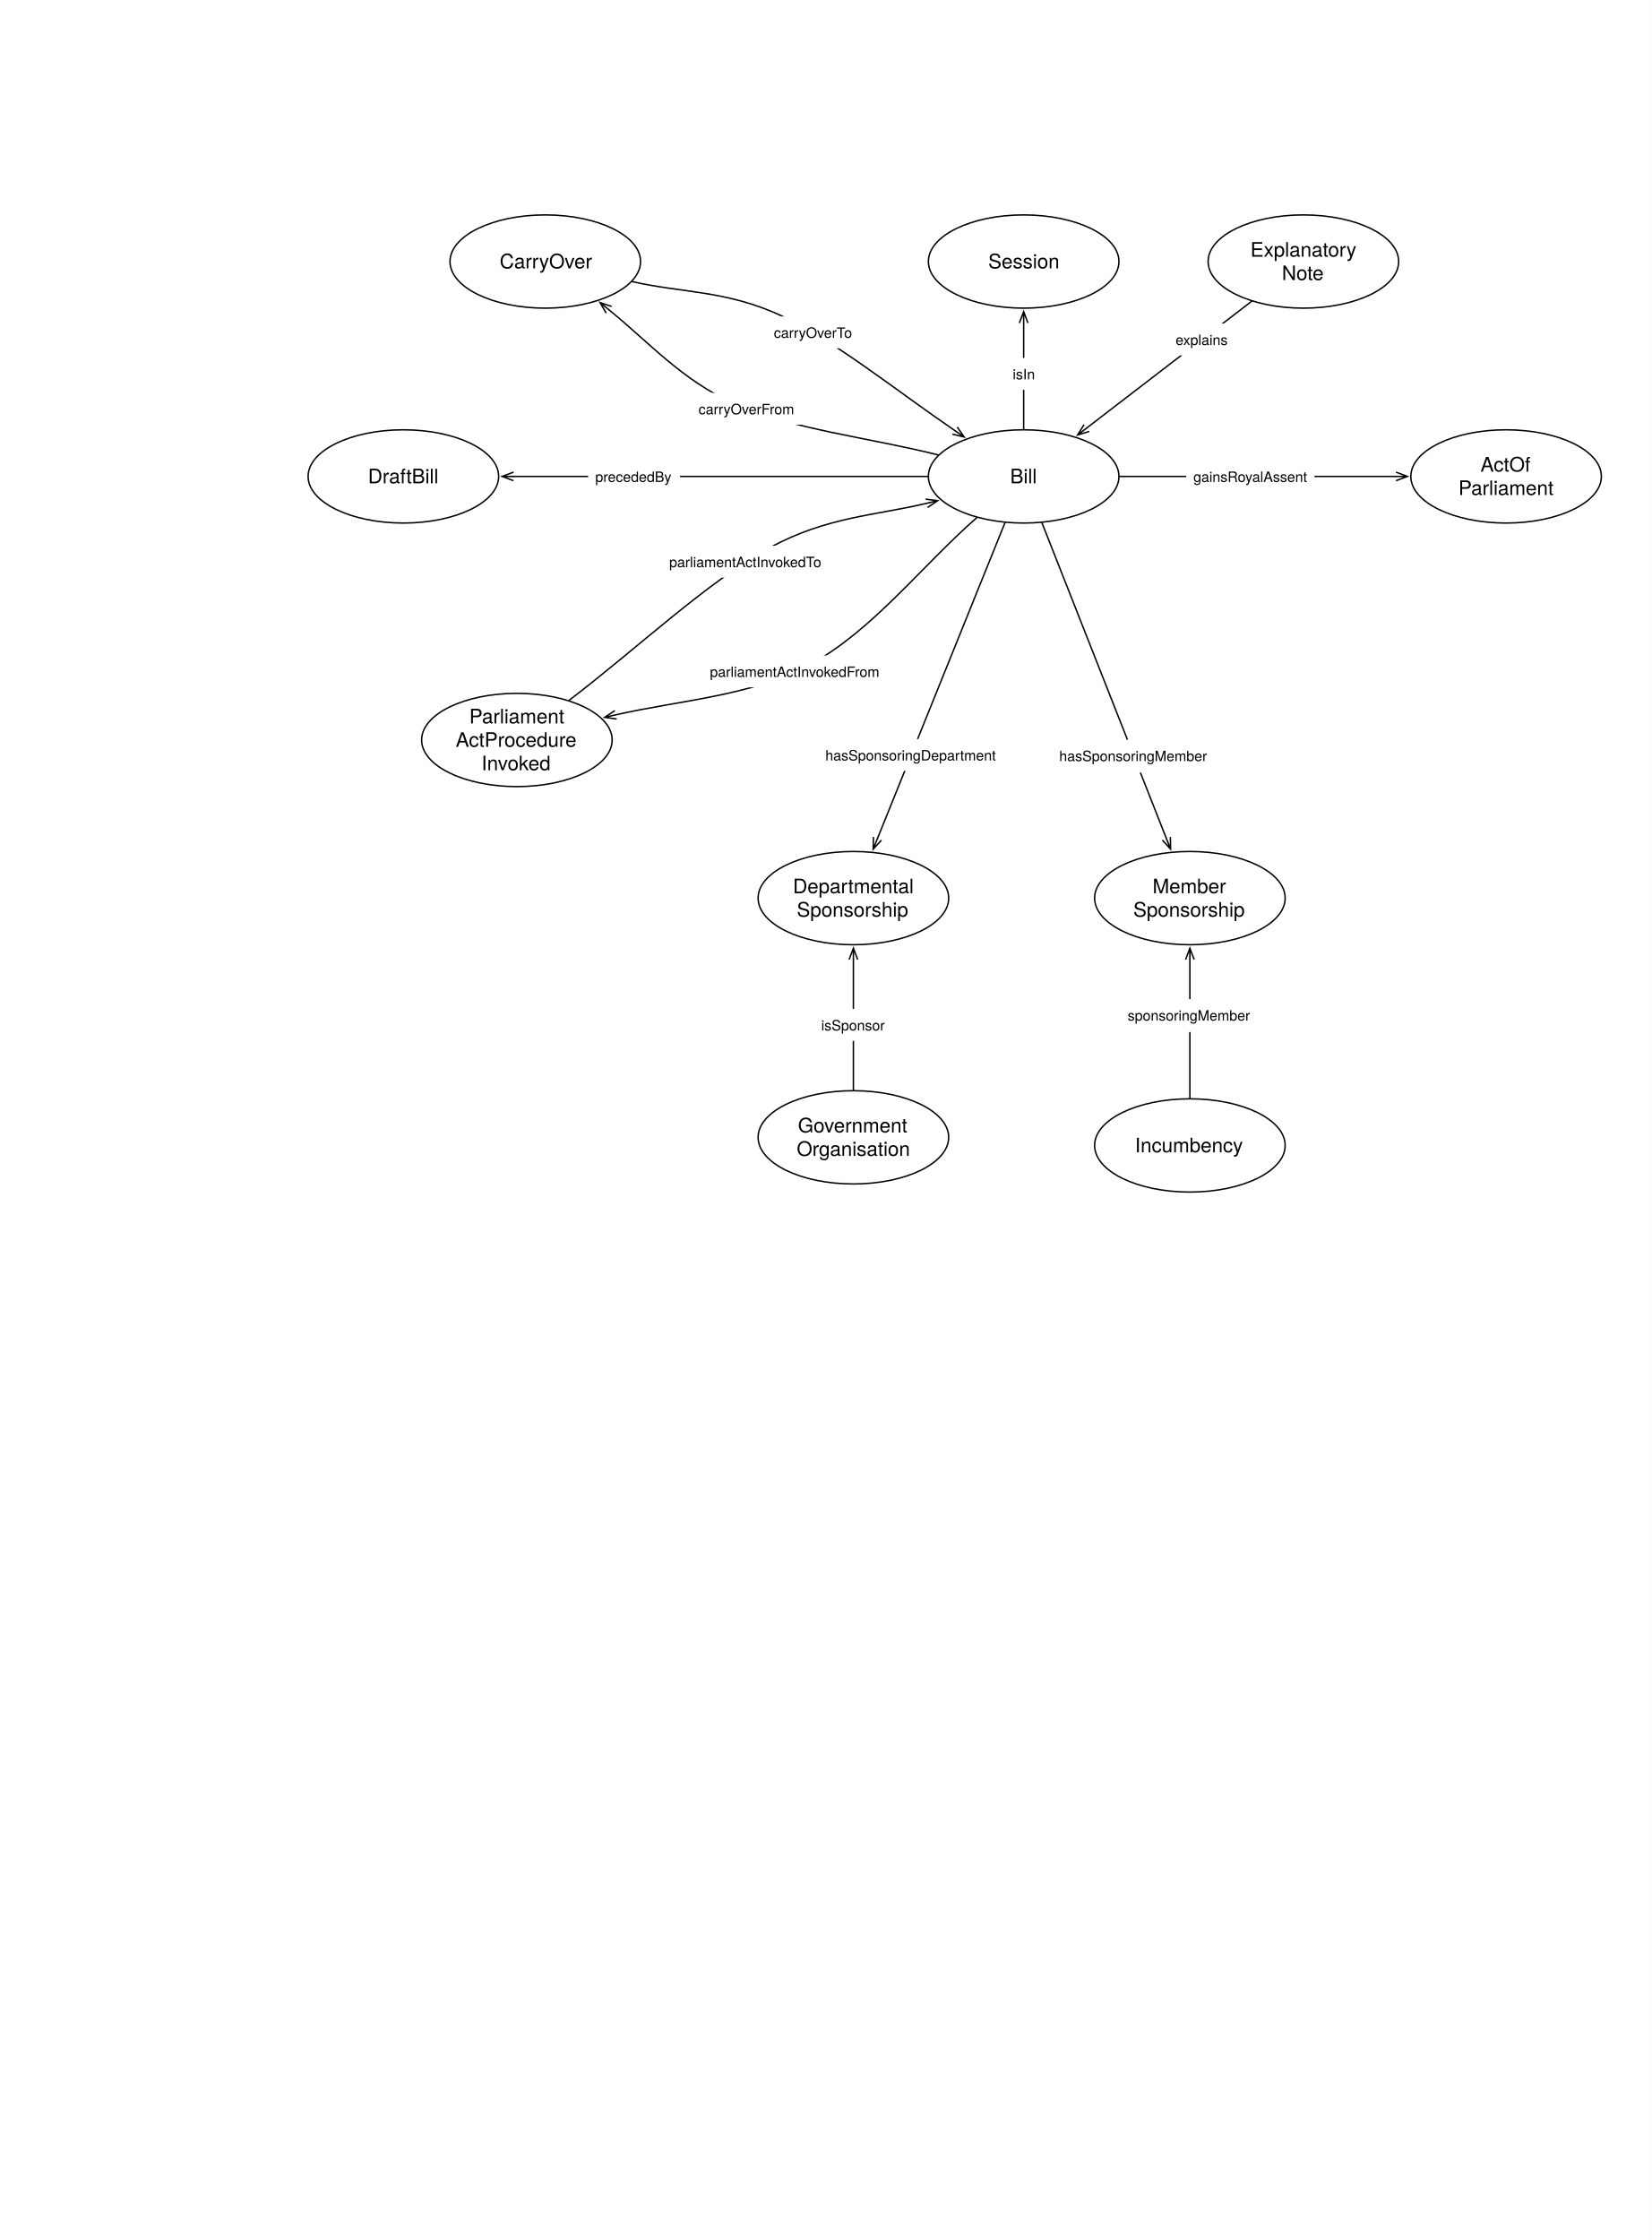
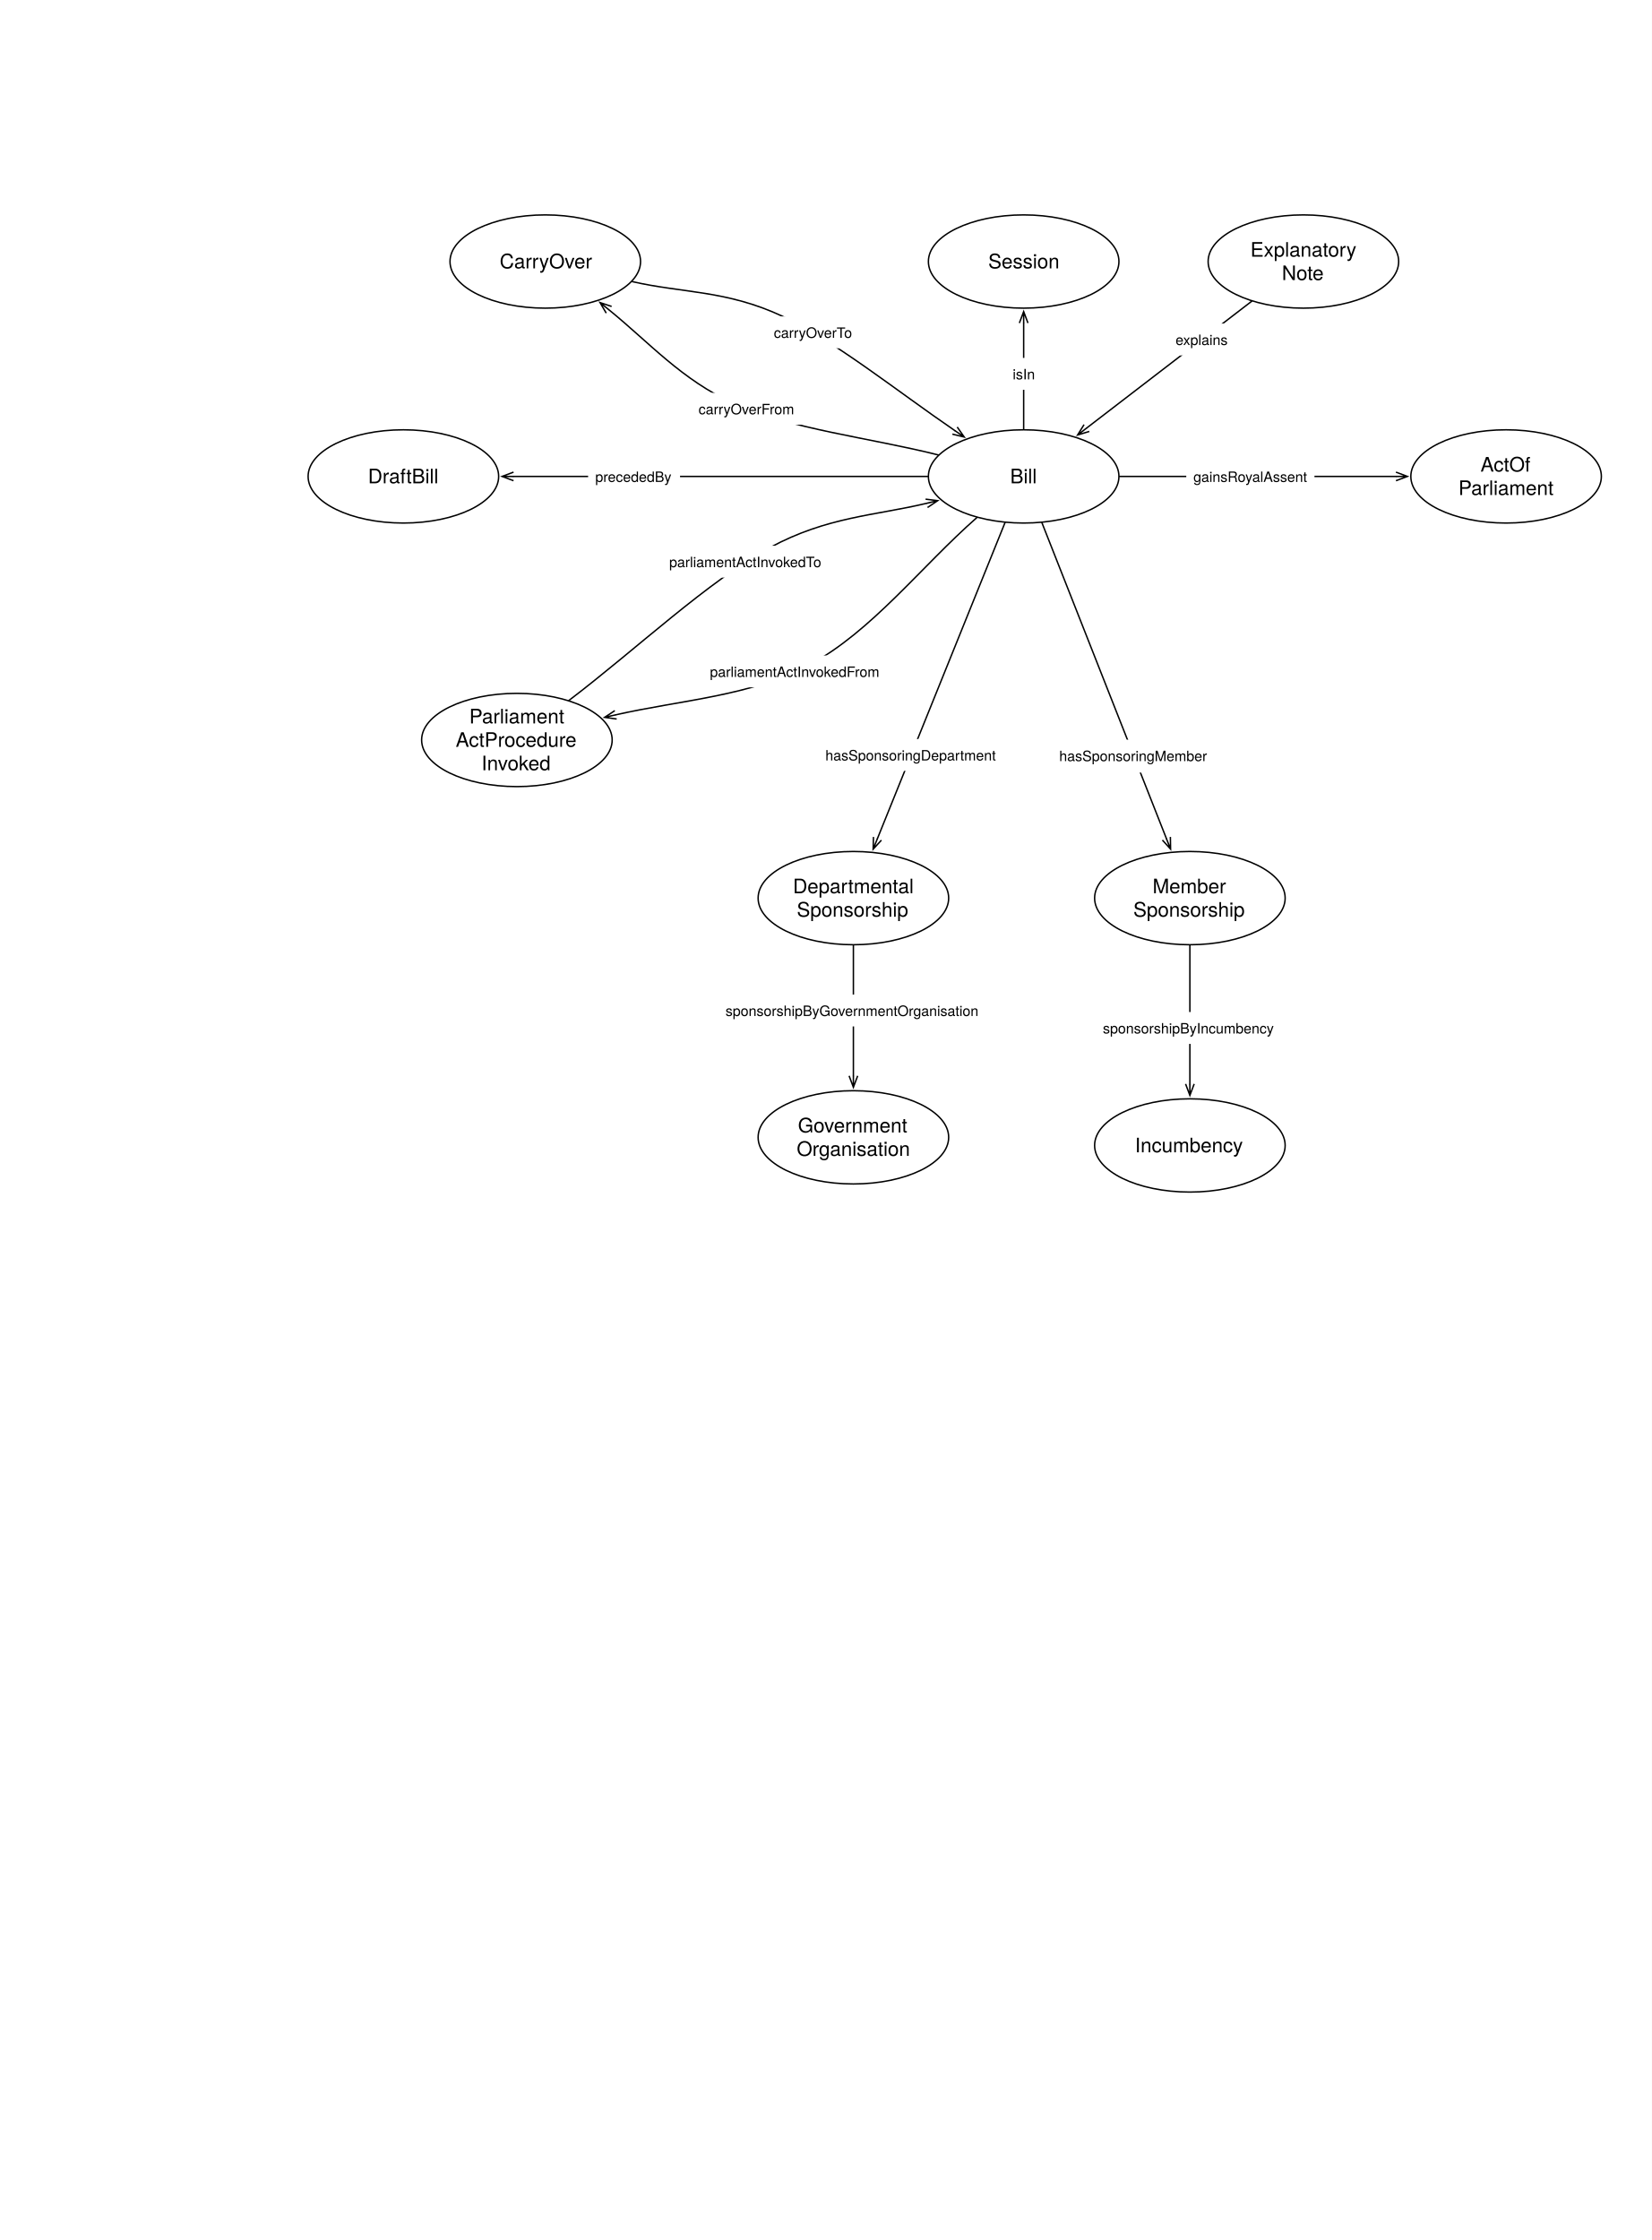
<svg xmlns="http://www.w3.org/2000/svg" version="1.1" viewBox="0 0 1155 1566" width="1155" height="1566">
  <defs>
    <font-face font-family="Helvetica Neue" font-size="14" panose-1="2 0 5 3 0 0 0 2 0 4" units-per-em="1000" underline-position="-100" underline-thickness="50" slope="0" x-height="517" cap-height="714" ascent="951.996" descent="-212.997" font-weight="400">
      <font-face-src>
        <font-face-name name="HelveticaNeue" />
      </font-face-src>
    </font-face>
    <marker orient="auto" overflow="visible" markerUnits="strokeWidth" id="StickArrow_Marker" stroke-linejoin="miter" stroke-miterlimit="10" viewBox="-1 -4 10 8" markerWidth="10" markerHeight="8" color="black">
      <g>
        <path d="M 8 0 L 0 0 M 0 -3 L 8 0 L 0 3" fill="none" stroke="currentColor" stroke-width="1" />
      </g>
    </marker>
    <font-face font-family="Helvetica Neue" font-size="10" panose-1="2 0 5 3 0 0 0 2 0 4" units-per-em="1000" underline-position="-100" underline-thickness="50" slope="0" x-height="517" cap-height="714" ascent="951.996" descent="-212.997" font-weight="400">
      <font-face-src>
        <font-face-name name="HelveticaNeue" />
      </font-face-src>
    </font-face>
  </defs>
  <g id="Canvas_1" stroke-dasharray="none" fill="none" fill-opacity="1" stroke-opacity="1" stroke="none">
    <rect fill="white" x="0" y="0" width="1155" height="1566" />
    <g id="Canvas_1_Layer_1">
      <g id="Graphic_227">
        <ellipse cx="715.748" cy="333.071" rx="66.614" ry="32.598" fill="white" />
        <ellipse cx="715.748" cy="333.071" rx="66.614" ry="32.598" stroke="black" stroke-linecap="round" stroke-linejoin="round" stroke-width="1" />
        <text transform="translate(667.4567 324.8749)" fill="black">
          <tspan font-family="Helvetica Neue" font-size="14" font-weight="400" fill="black" x="38.834" y="13">Bill</tspan>
        </text>
      </g>
      <g id="Graphic_230">
        <ellipse cx="1053.071" cy="333.071" rx="66.614" ry="32.598" fill="white" />
        <ellipse cx="1053.071" cy="333.071" rx="66.614" ry="32.598" stroke="black" stroke-linecap="round" stroke-linejoin="round" stroke-width="1" />
        <text transform="translate(1004.779 316.6789)" fill="black">
          <tspan font-family="Helvetica Neue" font-size="14" font-weight="400" fill="black" x="30.399" y="13">ActOf</tspan>
          <tspan font-family="Helvetica Neue" font-size="14" font-weight="400" fill="black" x="14.971" y="29.392">Parliament</tspan>
        </text>
      </g>
      <g id="Graphic_235">
        <ellipse cx="911.339" cy="182.835" rx="66.614" ry="32.598" fill="white" />
        <ellipse cx="911.339" cy="182.835" rx="66.614" ry="32.598" stroke="black" stroke-linecap="round" stroke-linejoin="round" stroke-width="1" />
        <text transform="translate(863.0472 166.4426)" fill="black">
          <tspan font-family="Helvetica Neue" font-size="14" font-weight="400" fill="black" x="11.219" y="13">Explanatory</tspan>
          <tspan font-family="Helvetica Neue" font-size="14" font-weight="400" fill="black" x="33.255" y="29.392">Note</tspan>
        </text>
      </g>
      <g id="Line_236">
        <line x1="875.142" y1="210.638" x2="759.796" y2="299.237" marker-end="url(#StickArrow_Marker)" stroke="black" stroke-linecap="round" stroke-linejoin="round" stroke-width="1" />
      </g>
      <g id="Graphic_237">
        <rect x="816.951" y="226.202" width="46.85" height="22.28" fill="white" />
        <text transform="translate(821.9507 231.2024)" fill="black">
          <tspan font-family="Helvetica Neue" font-size="10" font-weight="400" fill="black" x="0" y="10">explains</tspan>
        </text>
      </g>
      <g id="Graphic_238">
        <ellipse cx="596.693" cy="795.118" rx="66.614" ry="32.598" fill="white" />
        <ellipse cx="596.693" cy="795.118" rx="66.614" ry="32.598" stroke="black" stroke-linecap="round" stroke-linejoin="round" stroke-width="1" />
        <text transform="translate(548.4016 778.7261)" fill="black">
          <tspan font-family="Helvetica Neue" font-size="14" font-weight="400" fill="black" x="9.525" y="13">Government</tspan>
          <tspan font-family="Helvetica Neue" font-size="14" font-weight="400" fill="black" x="8.685" y="29.392">Organisation</tspan>
        </text>
      </g>
      <g id="Line_239">
        <line x1="702.644" y1="365.518" x2="613.504" y2="586.247" marker-end="url(#StickArrow_Marker)" stroke="black" stroke-linecap="round" stroke-linejoin="round" stroke-width="1" />
      </g>
      <g id="Graphic_240">
        <rect x="572.093" y="516.659" width="130.03" height="22.28" fill="white" />
        <text transform="translate(577.0929 521.6589)" fill="black">
          <tspan font-family="Helvetica Neue" font-size="10" font-weight="400" fill="black" x="0" y="10">hasSponsoringDepartment</tspan>
        </text>
      </g>
      <g id="Graphic_244">
        <ellipse cx="831.968" cy="627.874" rx="66.614" ry="32.598" fill="white" />
        <ellipse cx="831.968" cy="627.874" rx="66.614" ry="32.598" stroke="black" stroke-linecap="round" stroke-linejoin="round" stroke-width="1" />
        <text transform="translate(783.6772 611.482)" fill="black">
          <tspan font-family="Helvetica Neue" font-size="14" font-weight="400" fill="black" x="22.223" y="13">Member</tspan>
          <tspan font-family="Helvetica Neue" font-size="14" font-weight="400" fill="black" x="8.748" y="29.392">Sponsorship</tspan>
        </text>
      </g>
      <g id="Graphic_245">
        <ellipse cx="831.968" cy="800.787" rx="66.614" ry="32.598" fill="white" />
        <ellipse cx="831.968" cy="800.787" rx="66.614" ry="32.598" stroke="black" stroke-linecap="round" stroke-linejoin="round" stroke-width="1" />
        <text transform="translate(783.6772 792.5914)" fill="black">
          <tspan font-family="Helvetica Neue" font-size="14" font-weight="400" fill="black" x="9.903" y="13">Incumbency</tspan>
        </text>
      </g>
      <g id="Line_248">
        <line x1="728.551" y1="365.547" x2="815.534" y2="586.187" marker-end="url(#StickArrow_Marker)" stroke="black" stroke-linecap="round" stroke-linejoin="round" stroke-width="1" />
      </g>
      <g id="Graphic_249">
        <rect x="735.339" y="517.118" width="115" height="23" fill="white" />
        <text transform="translate(740.6037 522.1179)" fill="black">
          <tspan font-family="Helvetica Neue" font-size="10" font-weight="400" fill="black" x="5755396e-19" y="10">hasSponsoringMember</tspan>
        </text>
      </g>
      <g id="Line_252">
-         <line x1="831.968" y1="767.689" x2="831.968" y2="670.872" marker-end="url(#StickArrow_Marker)" stroke="black" stroke-linecap="round" stroke-linejoin="round" stroke-width="1" />
+         <line x1="831.968" y1="660.972" x2="831.968" y2="757.789" marker-end="url(#StickArrow_Marker)" stroke="black" stroke-linecap="round" stroke-linejoin="round" stroke-width="1" />
      </g>
      <g id="Graphic_253">
-         <rect x="782.968" y="698.502" width="98" height="23" fill="white" />
-         <text transform="translate(788.4385 703.502)" fill="black">
-           <tspan font-family="Helvetica Neue" font-size="10" font-weight="400" fill="black" x="6536993e-19" y="10">sponsoringMember</tspan>
+         <rect x="766.119" y="707.519" width="131.7" height="22.28" fill="white" />
+         <text transform="translate(771.1185 712.5194)" fill="black">
+           <tspan font-family="Helvetica Neue" font-size="10" font-weight="400" fill="black" x="35527137e-20" y="10">sponsorshipByIncumbency</tspan>
        </text>
      </g>
      <g id="Graphic_266">
        <ellipse cx="282.047" cy="333.071" rx="66.614" ry="32.598" fill="white" />
        <ellipse cx="282.047" cy="333.071" rx="66.614" ry="32.598" stroke="black" stroke-linecap="round" stroke-linejoin="round" stroke-width="1" />
        <text transform="translate(233.7559 324.8749)" fill="black">
          <tspan font-family="Helvetica Neue" font-size="14" font-weight="400" fill="black" x="23.539" y="13">DraftBill</tspan>
        </text>
      </g>
      <g id="Line_268">
        <line x1="648.634" y1="333.071" x2="359.061" y2="333.071" marker-end="url(#StickArrow_Marker)" stroke="black" stroke-linecap="round" stroke-linejoin="round" stroke-width="1" />
      </g>
      <g id="Graphic_267">
        <rect x="411.211" y="321.931" width="64.27" height="22.28" fill="white" />
        <text transform="translate(416.2106 326.9309)" fill="black">
          <tspan font-family="Helvetica Neue" font-size="10" font-weight="400" fill="black" x="21671553e-20" y="10">precededBy</tspan>
        </text>
      </g>
      <g id="Line_271">
        <line x1="782.862" y1="333.071" x2="976.057" y2="333.071" marker-end="url(#StickArrow_Marker)" stroke="black" stroke-linecap="round" stroke-linejoin="round" stroke-width="1" />
      </g>
      <g id="Graphic_270">
        <rect x="829.439" y="321.931" width="89.63" height="22.28" fill="white" />
        <text transform="translate(834.4387 326.9309)" fill="black">
          <tspan font-family="Helvetica Neue" font-size="10" font-weight="400" fill="black" x="5115908e-19" y="10">gainsRoyalAssent</tspan>
        </text>
      </g>
      <g id="Graphic_272">
        <ellipse cx="596.693" cy="627.874" rx="66.614" ry="32.598" fill="white" />
        <ellipse cx="596.693" cy="627.874" rx="66.614" ry="32.598" stroke="black" stroke-linecap="round" stroke-linejoin="round" stroke-width="1" />
        <text transform="translate(548.4016 611.482)" fill="black">
          <tspan font-family="Helvetica Neue" font-size="14" font-weight="400" fill="black" x="6.018" y="13">Departmental</tspan>
          <tspan font-family="Helvetica Neue" font-size="14" font-weight="400" fill="black" x="8.748" y="29.392">Sponsorship</tspan>
        </text>
      </g>
      <g id="Line_274">
-         <line x1="596.693" y1="762.02" x2="596.693" y2="670.872" marker-end="url(#StickArrow_Marker)" stroke="black" stroke-linecap="round" stroke-linejoin="round" stroke-width="1" />
+         <line x1="596.693" y1="660.972" x2="596.693" y2="752.12" marker-end="url(#StickArrow_Marker)" stroke="black" stroke-linecap="round" stroke-linejoin="round" stroke-width="1" />
      </g>
      <g id="Graphic_273">
-         <rect x="569.193" y="705.409" width="55" height="22.28" fill="white" />
-         <text transform="translate(574.1929 710.4089)" fill="black">
-           <tspan font-family="Helvetica Neue" font-size="10" font-weight="400" fill="black" x="0" y="10">isSponsor</tspan>
+         <rect x="502.283" y="695.303" width="188.82" height="22.28" fill="white" />
+         <text transform="translate(507.2829 700.3032)" fill="black">
+           <tspan font-family="Helvetica Neue" font-size="10" font-weight="400" fill="black" x="0" y="10">sponsorshipByGovernmentOrganisation</tspan>
        </text>
      </g>
      <g id="Graphic_281">
        <ellipse cx="715.748" cy="182.835" rx="66.614" ry="32.598" fill="white" />
        <ellipse cx="715.748" cy="182.835" rx="66.614" ry="32.598" stroke="black" stroke-linecap="round" stroke-linejoin="round" stroke-width="1" />
        <text transform="translate(667.4567 174.6387)" fill="black">
          <tspan font-family="Helvetica Neue" font-size="14" font-weight="400" fill="black" x="23.532" y="13">Session</tspan>
        </text>
      </g>
      <g id="Line_283">
        <line x1="715.748" y1="299.972" x2="715.748" y2="225.833" marker-end="url(#StickArrow_Marker)" stroke="black" stroke-linecap="round" stroke-linejoin="round" stroke-width="1" />
      </g>
      <g id="Graphic_282">
        <rect x="703.063" y="250.219" width="25.37" height="22.28" fill="white" />
        <text transform="translate(708.063 255.2188)" fill="black">
          <tspan font-family="Helvetica Neue" font-size="10" font-weight="400" fill="black" x="0" y="10">isIn</tspan>
        </text>
      </g>
      <g id="Graphic_284">
        <ellipse cx="381.26" cy="182.835" rx="66.614" ry="32.598" fill="white" />
        <ellipse cx="381.26" cy="182.835" rx="66.614" ry="32.598" stroke="black" stroke-linecap="round" stroke-linejoin="round" stroke-width="1" />
        <text transform="translate(332.9685 174.6387)" fill="black">
          <tspan font-family="Helvetica Neue" font-size="14" font-weight="400" fill="black" x="16.406" y="13">CarryOver</tspan>
        </text>
      </g>
      <g id="Line_286">
        <path d="M 656.001 318.043 C 608.363 306.06 552.74 300.017 513.071 282.091 C 476.718 265.663 453.744 239.247 425.762 216.575" marker-end="url(#StickArrow_Marker)" stroke="black" stroke-linecap="round" stroke-linejoin="round" stroke-width="1" />
      </g>
      <g id="Graphic_285">
        <rect x="483.42" y="274.633" width="76.86" height="22.28" fill="white" />
        <text transform="translate(488.42 279.6334)" fill="black">
          <tspan font-family="Helvetica Neue" font-size="10" font-weight="400" fill="black" x="29132252e-20" y="10">carryOverFrom</tspan>
        </text>
      </g>
      <g id="Line_288">
        <path d="M 442.014 196.855 C 477.035 204.937 508.126 202.822 547.087 221.102 C 583.576 238.224 626.988 273.245 667.592 301.016" marker-end="url(#StickArrow_Marker)" stroke="black" stroke-linecap="round" stroke-linejoin="round" stroke-width="1" />
      </g>
      <g id="Graphic_287">
        <rect x="536.062" y="221.208" width="64.07" height="22.28" fill="white" />
        <text transform="translate(541.0617 226.208)" fill="black">
          <tspan font-family="Helvetica Neue" font-size="10" font-weight="400" fill="black" x="0" y="10">carryOverTo</tspan>
        </text>
      </g>
      <g id="Graphic_289">
        <ellipse cx="361.417" cy="517.323" rx="66.614" ry="32.598" fill="white" />
        <ellipse cx="361.417" cy="517.323" rx="66.614" ry="32.598" stroke="black" stroke-linecap="round" stroke-linejoin="round" stroke-width="1" />
        <text transform="translate(313.126 492.7348)" fill="black">
          <tspan font-family="Helvetica Neue" font-size="14" font-weight="400" fill="black" x="14.971" y="13">Parliament</tspan>
          <tspan font-family="Helvetica Neue" font-size="14" font-weight="400" fill="black" x="5.507" y="29.392">ActProcedure</tspan>
          <tspan font-family="Helvetica Neue" font-size="14" font-weight="400" fill="black" x="23.525" y="45.784">Invoked</tspan>
        </text>
      </g>
      <g id="Line_291">
        <path d="M 682.965 361.891 C 643.918 396.218 609.483 441.523 565.812 464.882 C 525.025 486.699 476.158 489.383 430.536 499.738" marker-end="url(#StickArrow_Marker)" stroke="black" stroke-linecap="round" stroke-linejoin="round" stroke-width="1" />
      </g>
      <g id="Graphic_290">
        <rect x="491.387" y="458.257" width="130.59" height="22.28" fill="white" />
        <text transform="translate(496.3875 463.2575)" fill="black">
          <tspan font-family="Helvetica Neue" font-size="10" font-weight="400" fill="black" x="7105427e-20" y="10">parliamentActInvokedFrom</tspan>
        </text>
      </g>
      <g id="Line_293">
        <path d="M 397.886 489.606 C 444.78 453.967 495.329 406.043 538.583 382.677 C 578.324 361.209 611.929 360.461 647.849 351.878" marker-end="url(#StickArrow_Marker)" stroke="black" stroke-linecap="round" stroke-linejoin="round" stroke-width="1" />
      </g>
      <g id="Graphic_292">
        <rect x="462.925" y="381.518" width="117.8" height="22.28" fill="white" />
        <text transform="translate(467.9255 386.5181)" fill="black">
          <tspan font-family="Helvetica Neue" font-size="10" font-weight="400" fill="black" x="0" y="10">parliamentActInvokedTo</tspan>
        </text>
      </g>
    </g>
  </g>
</svg>
